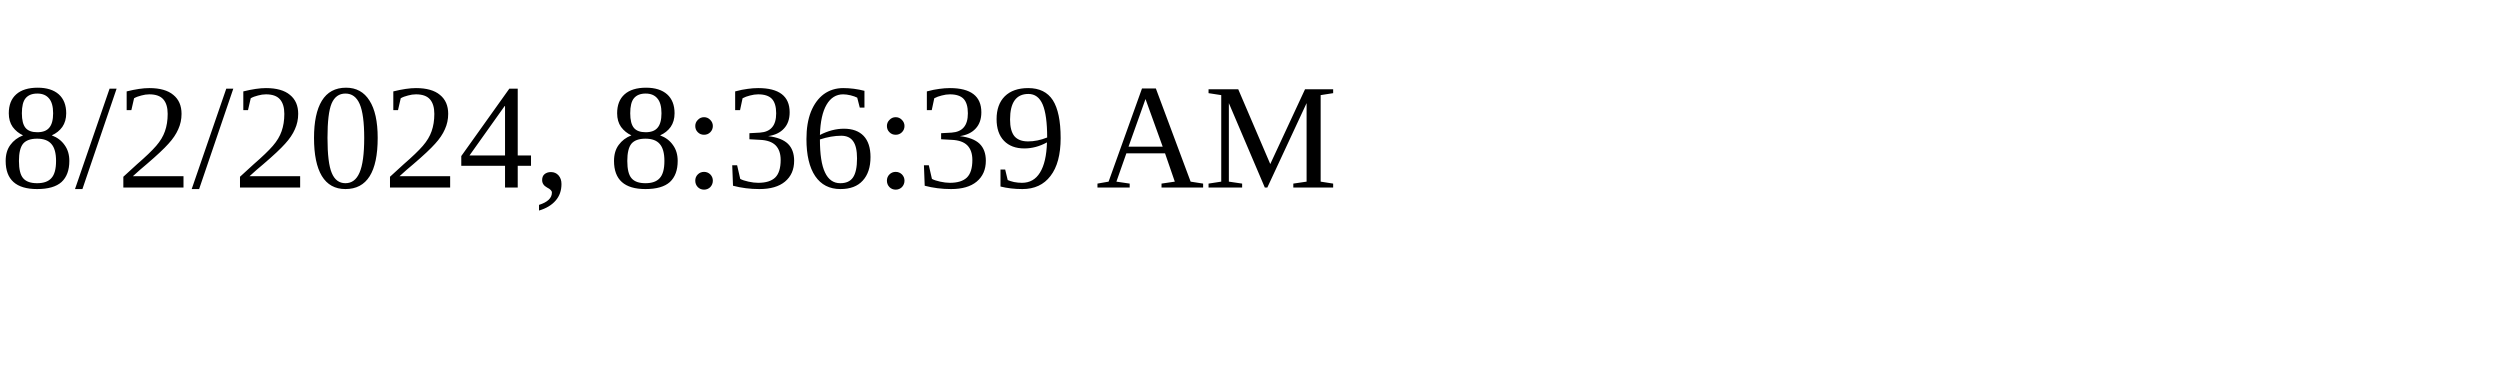
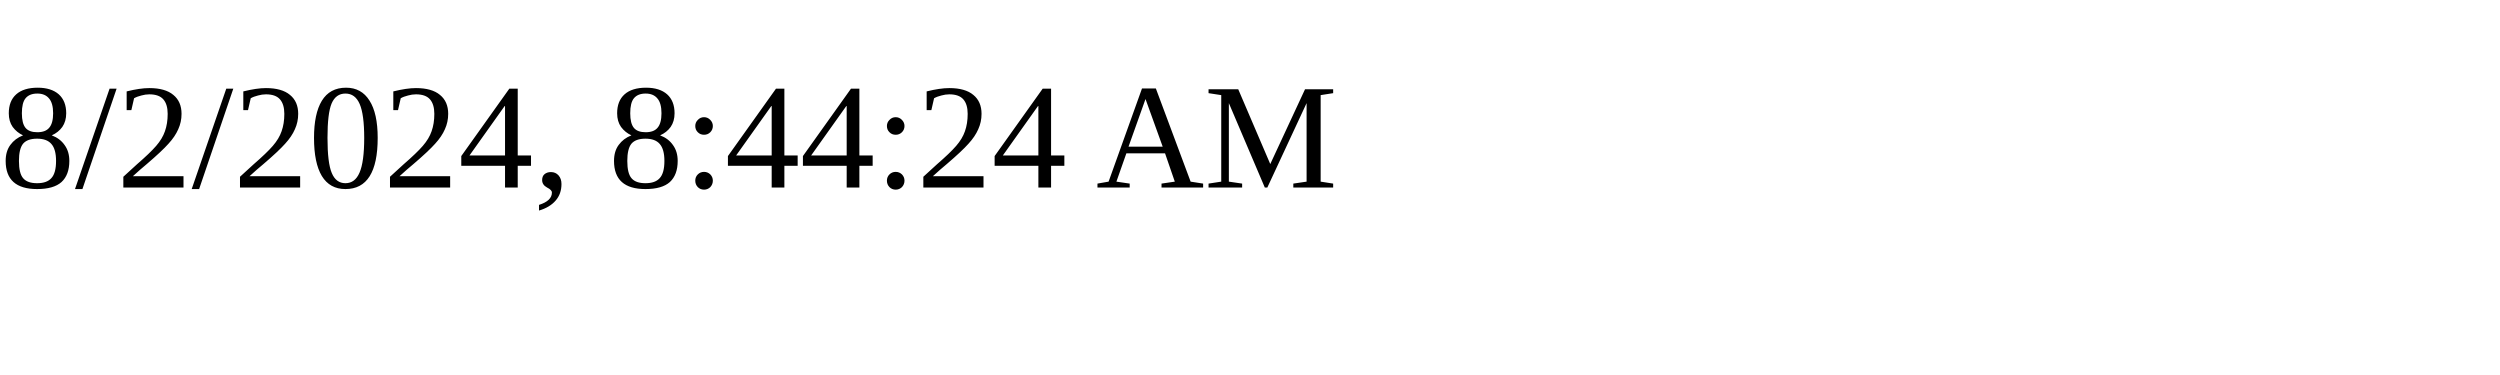
<svg xmlns="http://www.w3.org/2000/svg" height="30" width="200">
-   <text x="0" y="15">8/2/2024, 8:36:39 AM</text>
+   <text x="0" y="15">8/2/2024, 8:44:24 AM</text>
</svg>
